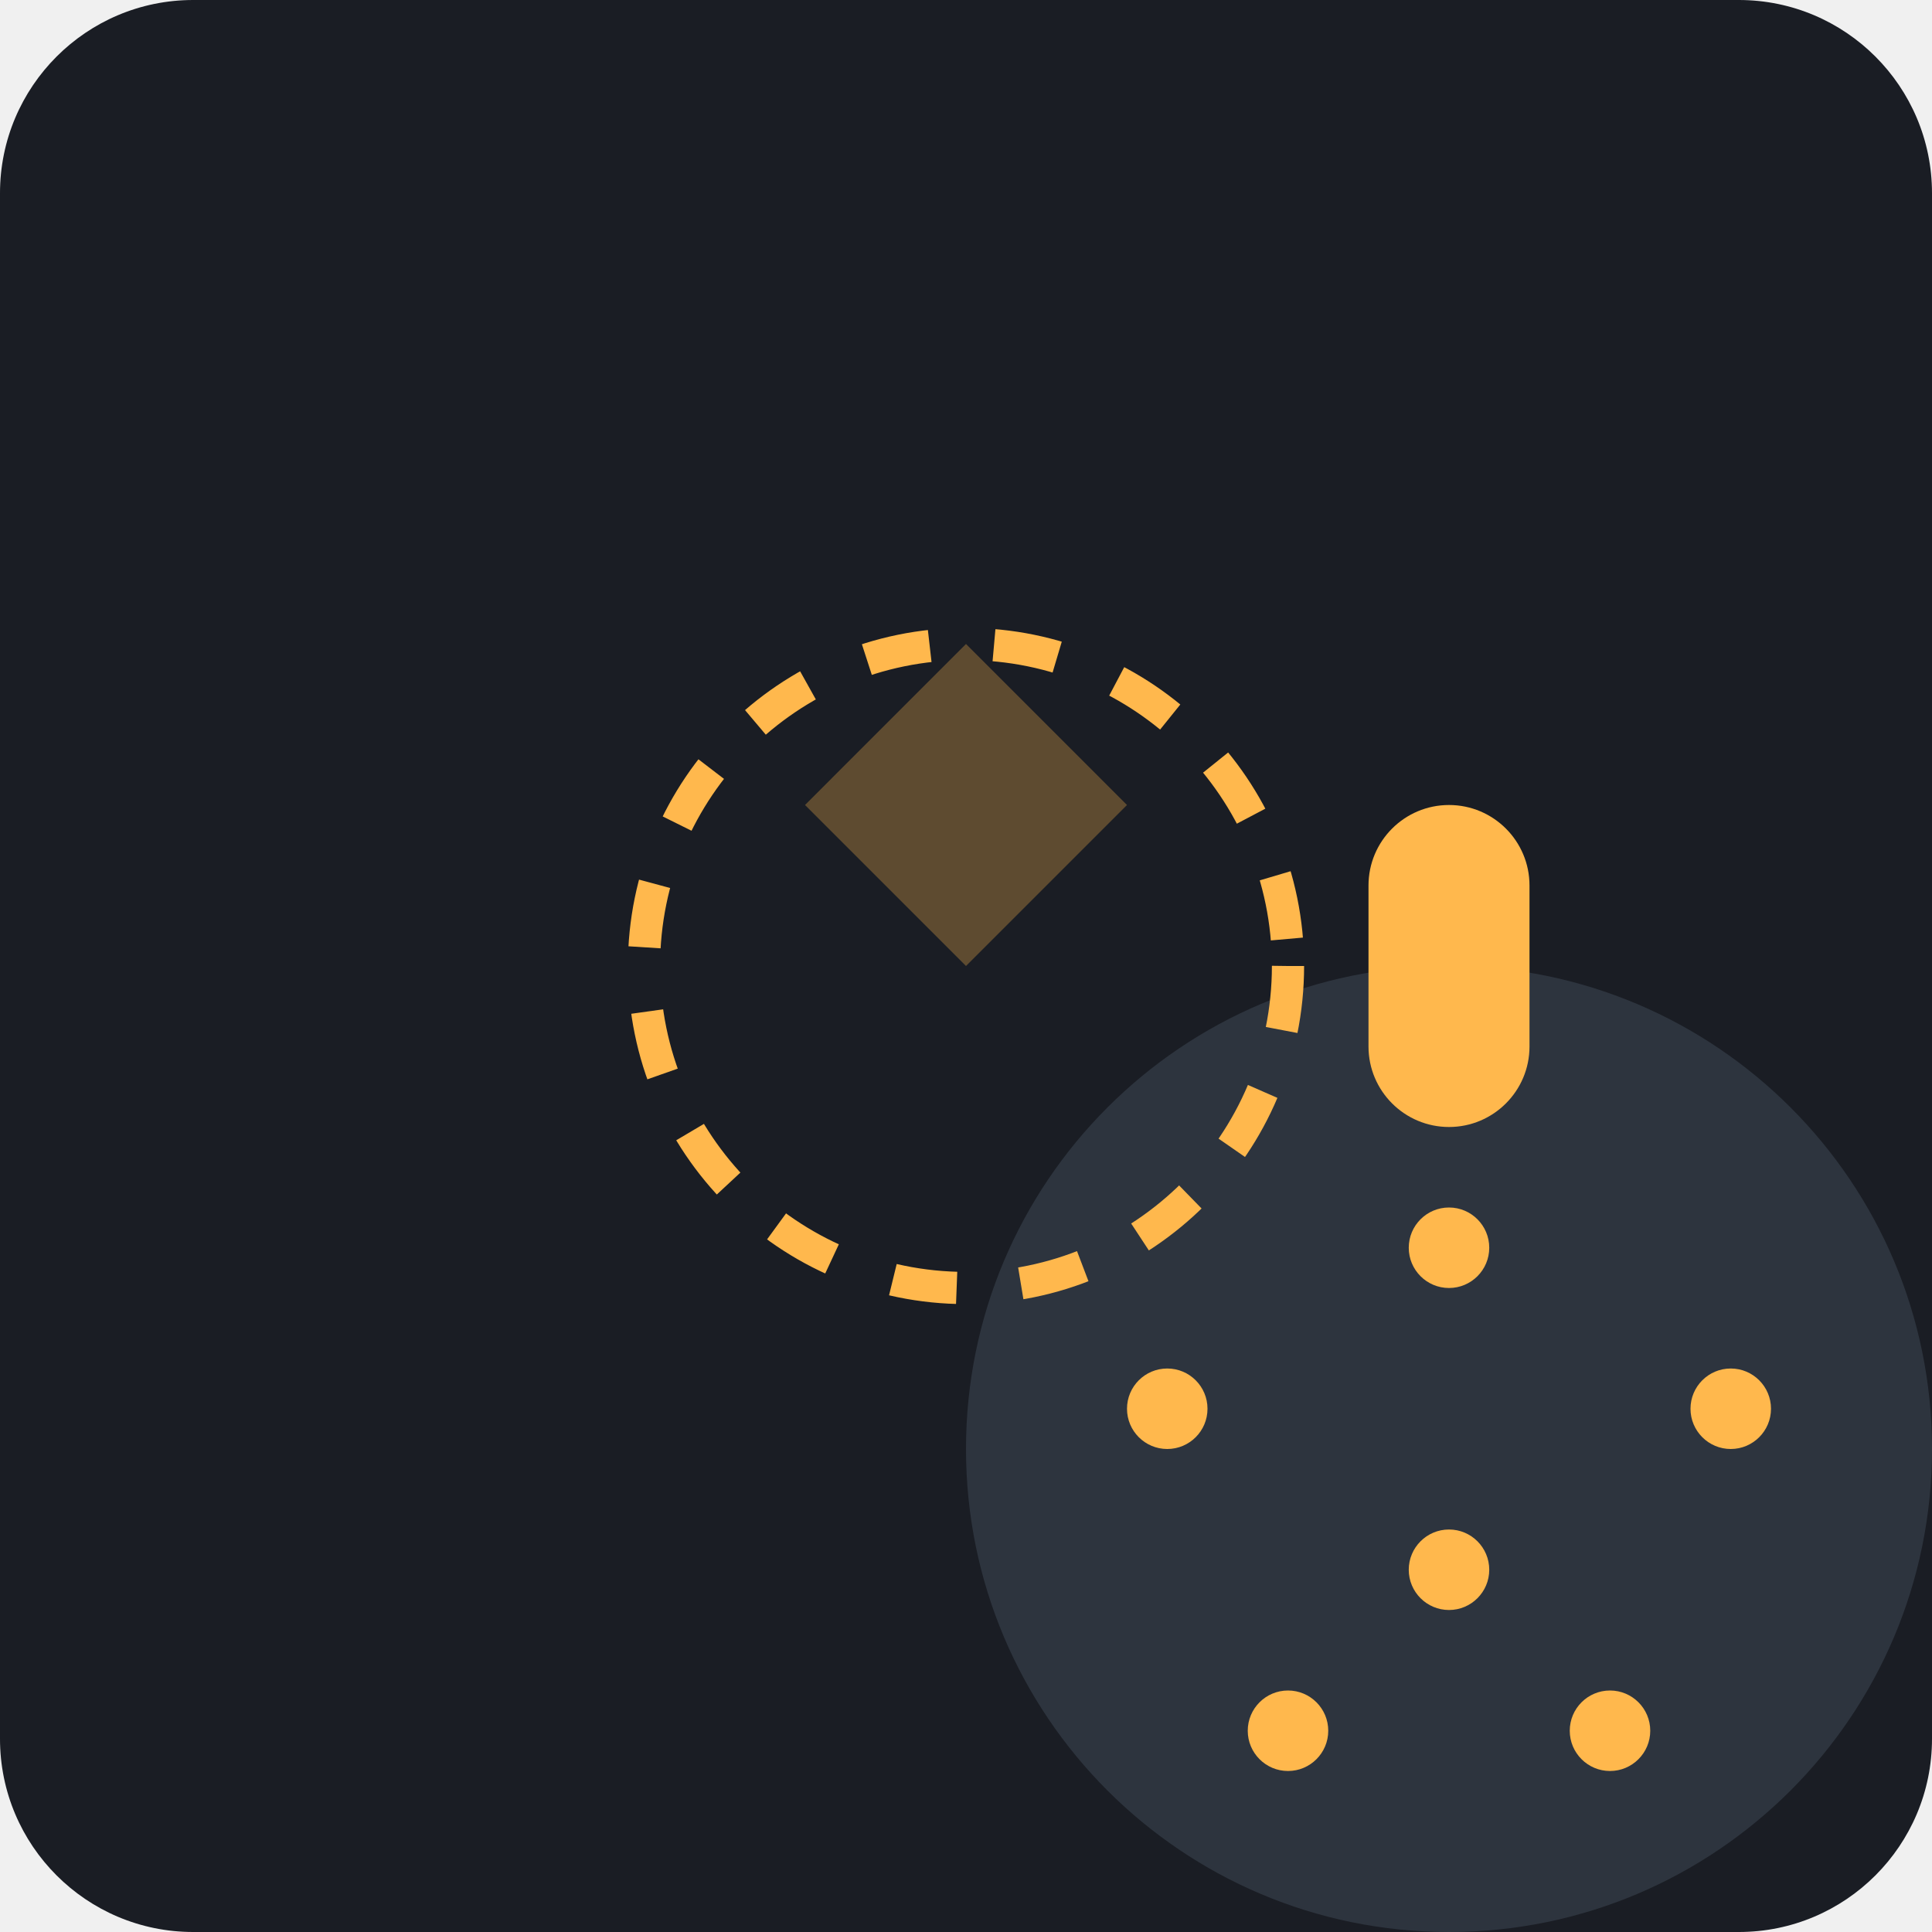
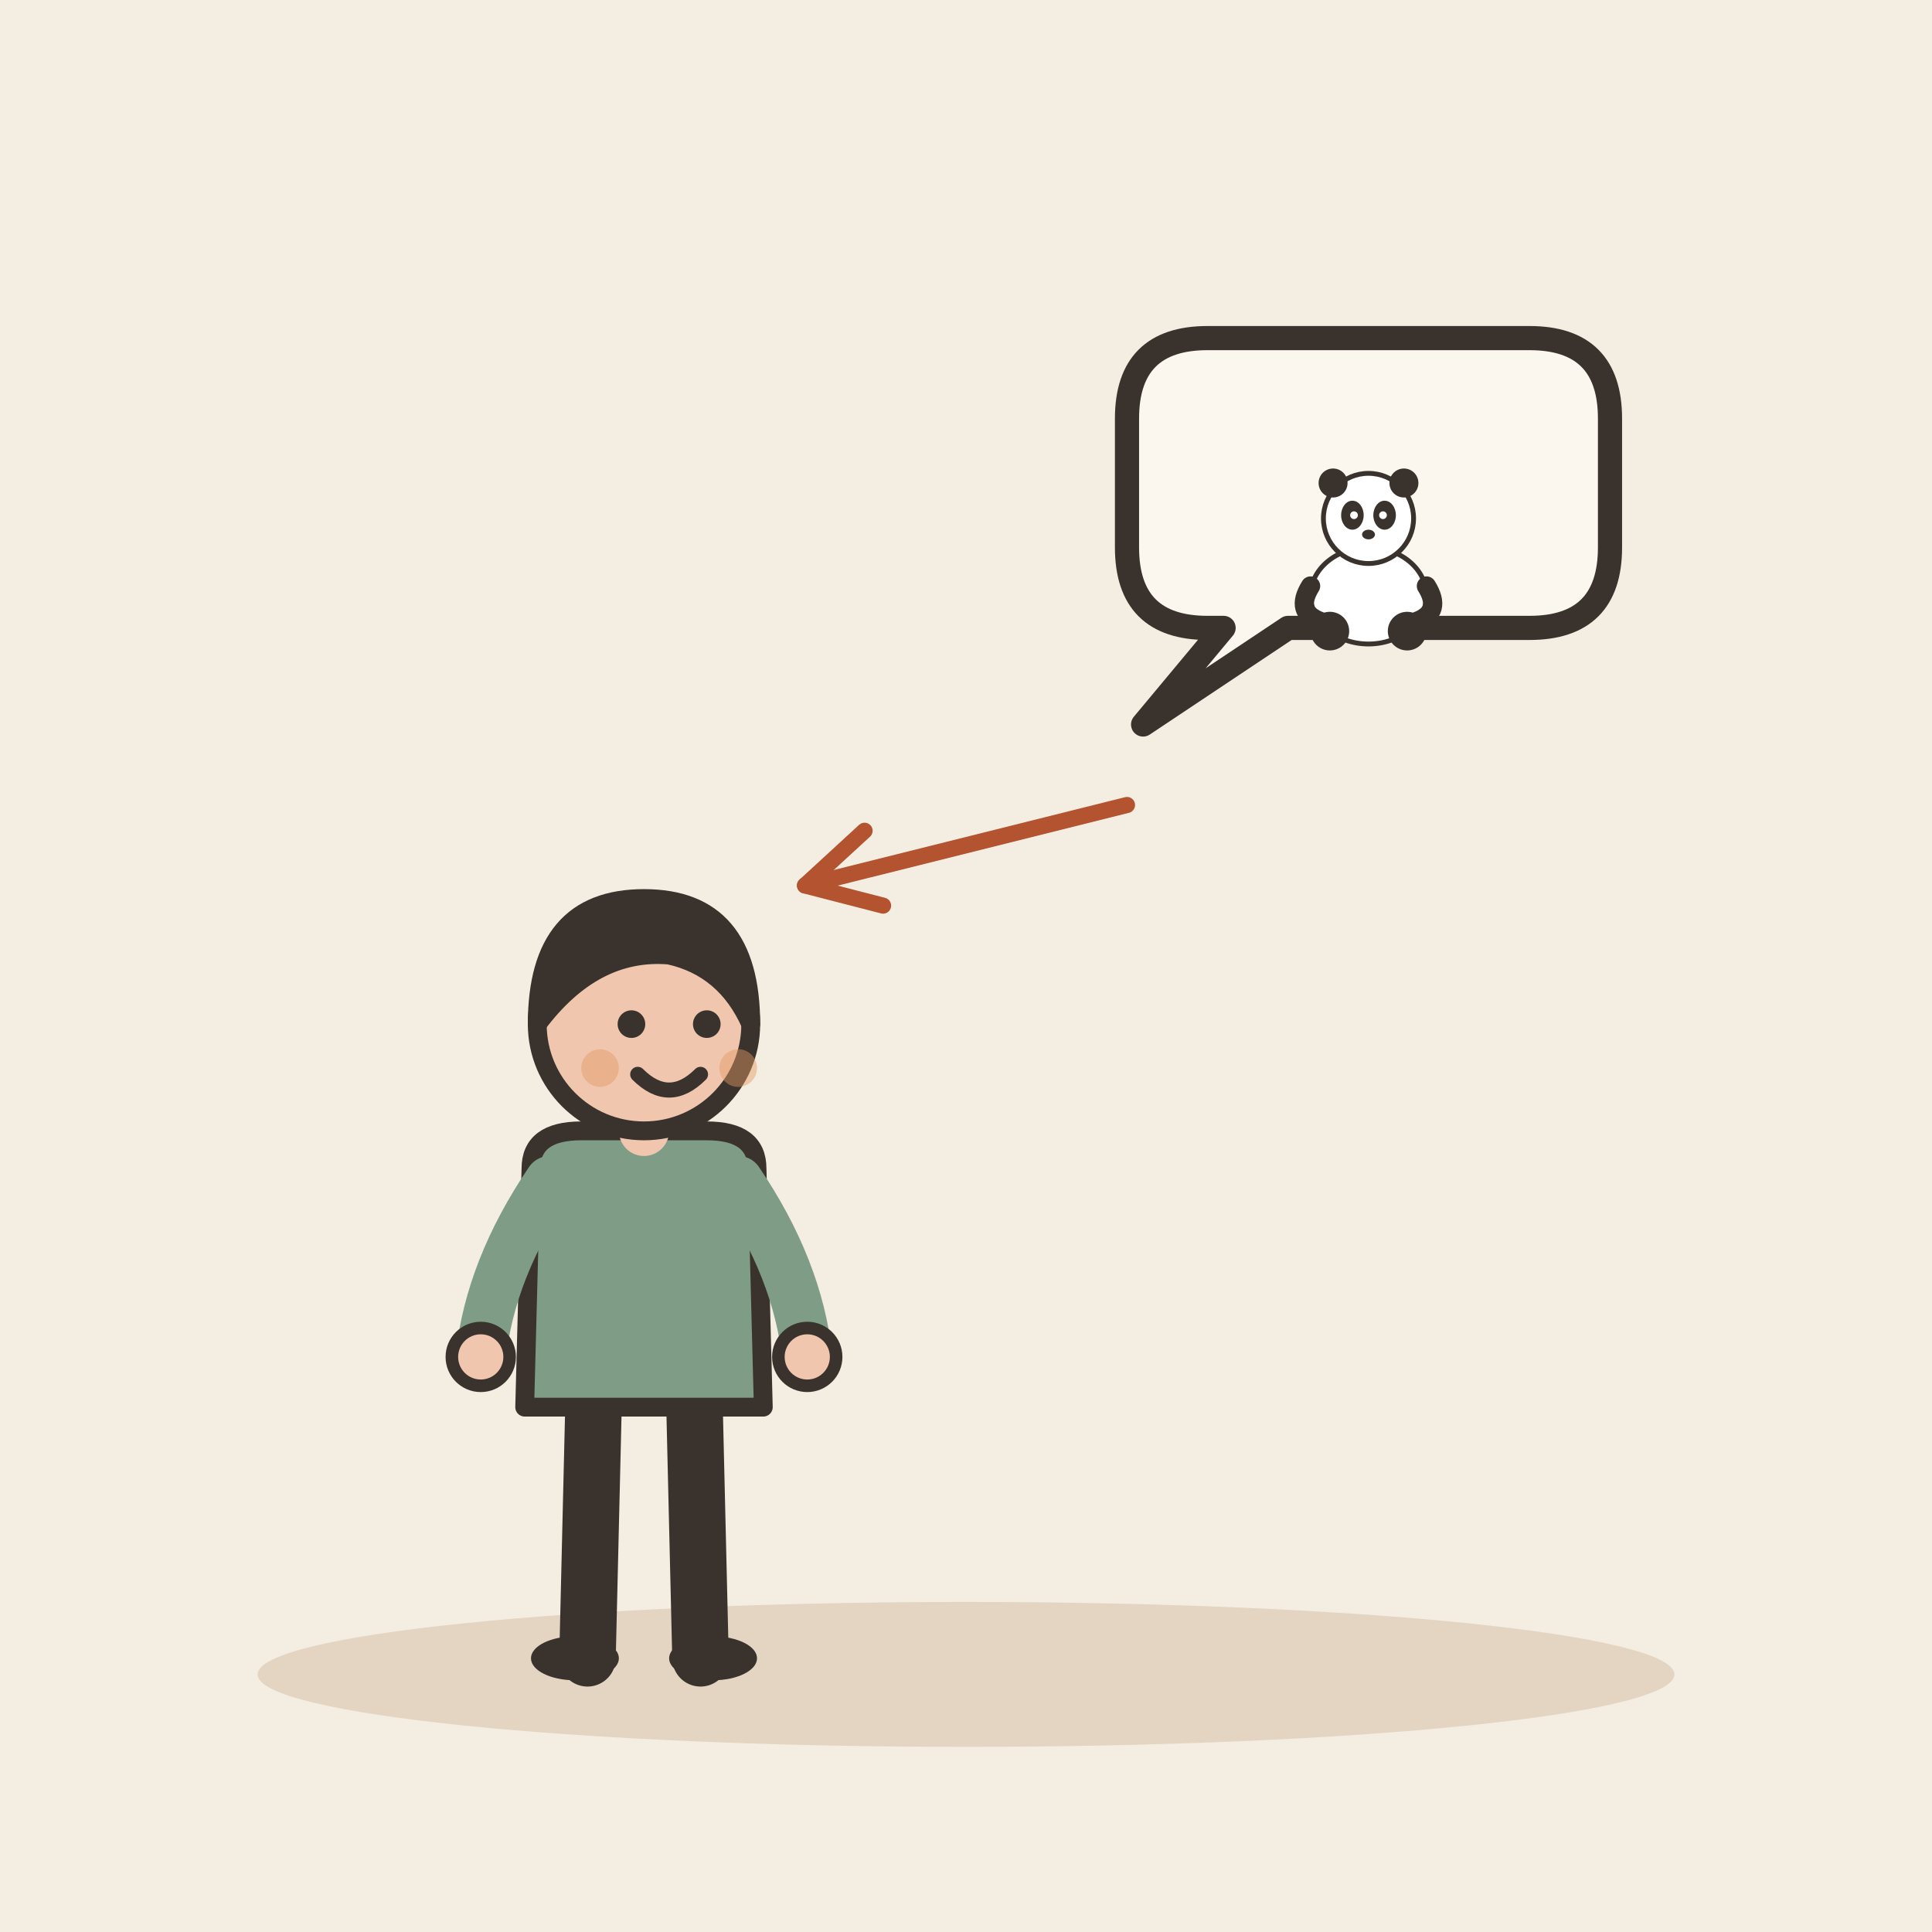
- <svg xmlns="http://www.w3.org/2000/svg" viewBox="0 0 240 240">
-   <rect width="240" height="240" rx="24" fill="#1A1D24" />
-   <g transform="translate(60, 60)">
-     <path d="M60 120C60 86.86 86.86 60 120 60C153.14 60 180 86.86 180 120C180 153.14 153.14 180 120 180C86.86 180 60 153.14 60 120Z" fill="#2D343E" />
-     <path d="M120 40C125.52 40 130 44.48 130 50V70C130 75.52 125.52 80 120 80C114.48 80 110 75.52 110 70V50C110 44.48 114.48 40 120 40Z" fill="#FFB84D" />
-     <path d="M120 90C122.76 90 125 92.24 125 95C125 97.76 122.76 100 120 100C117.24 100 115 97.76 115 95C115 92.24 117.24 90 120 90Z" fill="#FFB84D" />
-     <path d="M85 110C87.76 110 90 112.24 90 115C90 117.76 87.76 120 85 120C82.24 120 80 117.76 80 115C80 112.24 82.24 110 85 110Z" fill="#FFB84D" />
-     <path d="M155 110C157.76 110 160 112.24 160 115C160 117.76 157.76 120 155 120C152.24 120 150 117.76 150 115C150 112.24 152.24 110 155 110Z" fill="#FFB84D" />
-     <path d="M120 130C122.76 130 125 132.24 125 135C125 137.76 122.76 140 120 140C117.24 140 115 137.76 115 135C115 132.24 117.24 130 120 130Z" fill="#FFB84D" />
-     <path d="M100 150C102.76 150 105 152.24 105 155C105 157.76 102.76 160 100 160C97.24 160 95 157.76 95 155C95 152.24 97.24 150 100 150Z" fill="#FFB84D" />
-     <path d="M140 150C142.76 150 145 152.24 145 155C145 157.76 142.76 160 140 160C137.24 160 135 157.76 135 155C135 152.24 137.24 150 140 150Z" fill="#FFB84D" />
+ <svg xmlns="http://www.w3.org/2000/svg" viewBox="0 0 240 240" data-style="editorial">
+   <rect width="240" height="240" fill="#F4EDE2" />
+   <ellipse cx="120" cy="208" rx="88" ry="9" fill="#E3D5C1" />
+   <g transform="translate(80 206) scale(0.78 0.78)">
+     <path d="M-8 -42L-9 0" stroke="#3A332D" stroke-width="9" stroke-linecap="round" fill="none" />
+     <path d="M8 -42L9 0" stroke="#3A332D" stroke-width="9" stroke-linecap="round" fill="none" />
+     <ellipse cx="-11" cy="0" rx="7" ry="3.5" fill="#3A332D" />
+     <ellipse cx="11" cy="0" rx="7" ry="3.5" fill="#3A332D" />
+     <path d="M-18 -78Q-18 -84 -10 -84L10 -84Q18 -84 18 -78L19 -40L-19 -40Z" fill="#7E9C86" stroke="#3A332D" stroke-width="3" stroke-linecap="round" stroke-linejoin="round" />
+     <path d="M-15 -76Q-24.5 -62 -26 -48" fill="none" stroke="#7E9C86" stroke-width="8" stroke-linecap="round" stroke-linejoin="round" />
+     <circle cx="-26" cy="-48" r="4.6" fill="#F0C7AE" stroke="#3A332D" stroke-linecap="round" stroke-linejoin="round" stroke-width="2" />
+     <path d="M15 -76Q24.5 -62 26 -48" fill="none" stroke="#7E9C86" stroke-width="8" stroke-linecap="round" stroke-linejoin="round" />
+     <circle cx="26" cy="-48" r="4.6" fill="#F0C7AE" stroke="#3A332D" stroke-linecap="round" stroke-linejoin="round" stroke-width="2" />
+     <path d="M0 -84L0 -88" stroke="#F0C7AE" stroke-width="8" stroke-linecap="round" fill="none" />
+     <circle cx="0" cy="-101" r="17" fill="#F0C7AE" stroke="#3A332D" stroke-width="3" stroke-linecap="round" stroke-linejoin="round" />
+     <path d="M-17 -101Q-17 -121 0 -121Q17 -121 17 -101Q13 -110 4 -112Q-8 -113 -17 -101Z" fill="#3A332D" stroke="#3A332D" stroke-width="3" stroke-linecap="round" stroke-linejoin="round" />
+     <circle cx="-2" cy="-101" r="2.2" fill="#3A332D" />
+     <circle cx="10" cy="-101" r="2.2" fill="#3A332D" />
+     <path d="M-1 -93Q4 -88 9 -93" fill="none" stroke="#3A332D" stroke-width="2.4" stroke-linecap="round" stroke-linejoin="round" />
+     <circle cx="-7" cy="-94" r="3" fill="#E39A62" opacity="0.45" />
+     <circle cx="15" cy="-94" r="3" fill="#E39A62" opacity="0.45" />
  </g>
-   <path d="M120 80L140 100L120 120L100 100L120 80Z" fill="#FFB84D" opacity="0.3" />
-   <circle cx="120" cy="120" r="40" fill="none" stroke="#FFB84D" stroke-width="4" stroke-dasharray="8 8" />
+   <path d="M140 52Q140 42 150 42L190 42Q200 42 200 52L200 68Q200 78 190 78L160 78L142 90L152 78L150 78Q140 78 140 68Z" fill="#FBF6EE" stroke="#3A332D" stroke-width="3" stroke-linecap="round" stroke-linejoin="round" />
+   <g transform="translate(170 80) scale(0.2 0.2)">
+     <ellipse cx="0" cy="-30" rx="36" ry="30" fill="#FFFFFF" stroke="#3A332D" stroke-width="3" stroke-linecap="round" stroke-linejoin="round" />
+     <ellipse cx="-24" cy="-8" rx="12" ry="12" fill="#3A332D" />
+     <ellipse cx="24" cy="-8" rx="12" ry="12" fill="#3A332D" />
+     <path d="M-36 -36Q-46 -20 -30 -14" fill="none" stroke="#3A332D" stroke-width="12" stroke-linecap="round" stroke-linejoin="round" />
+     <path d="M36 -36Q46 -20 30 -14" fill="none" stroke="#3A332D" stroke-width="12" stroke-linecap="round" stroke-linejoin="round" />
+     <circle cx="0" cy="-78" r="28" fill="#FFFFFF" stroke="#3A332D" stroke-width="3" stroke-linecap="round" stroke-linejoin="round" />
+     <circle cx="-22" cy="-100" r="9" fill="#3A332D" />
+     <circle cx="22" cy="-100" r="9" fill="#3A332D" />
+     <ellipse cx="-10" cy="-80" rx="7" ry="9" fill="#3A332D" />
+     <ellipse cx="10" cy="-80" rx="7" ry="9" fill="#3A332D" />
+     <circle cx="-9" cy="-80" r="2.4" fill="#FFFFFF" />
+     <circle cx="9" cy="-80" r="2.4" fill="#FFFFFF" />
+     <ellipse cx="0" cy="-68" rx="4" ry="3" fill="#3A332D" />
+   </g>
+   <path d="M140 100L100 110" stroke="#B4532F" stroke-width="2" stroke-linecap="round" fill="none" />
+   <path d="M107.4 103.2L100 110L109.7 112.5" fill="none" stroke="#B4532F" stroke-width="2" stroke-linecap="round" stroke-linejoin="round" />
</svg>
